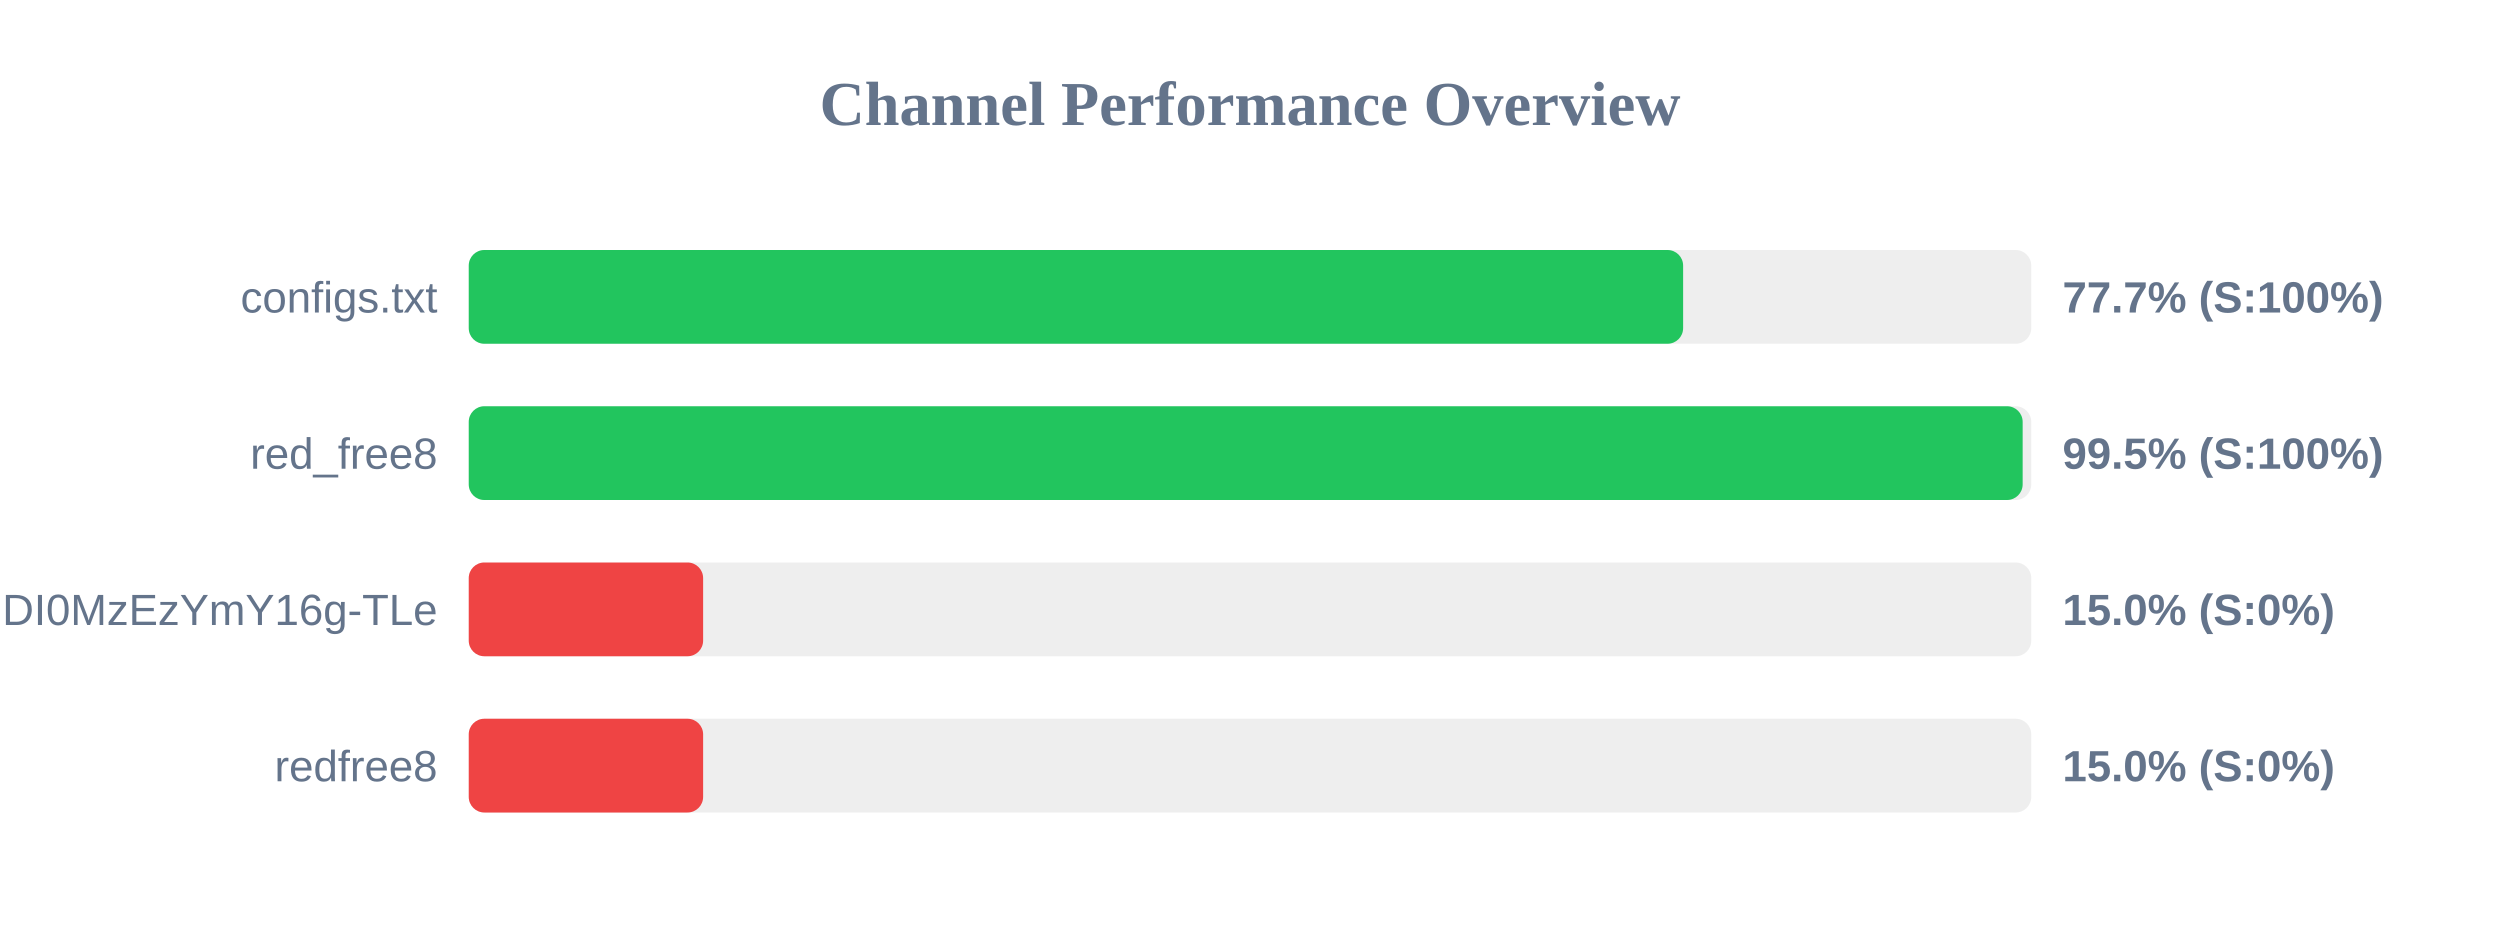
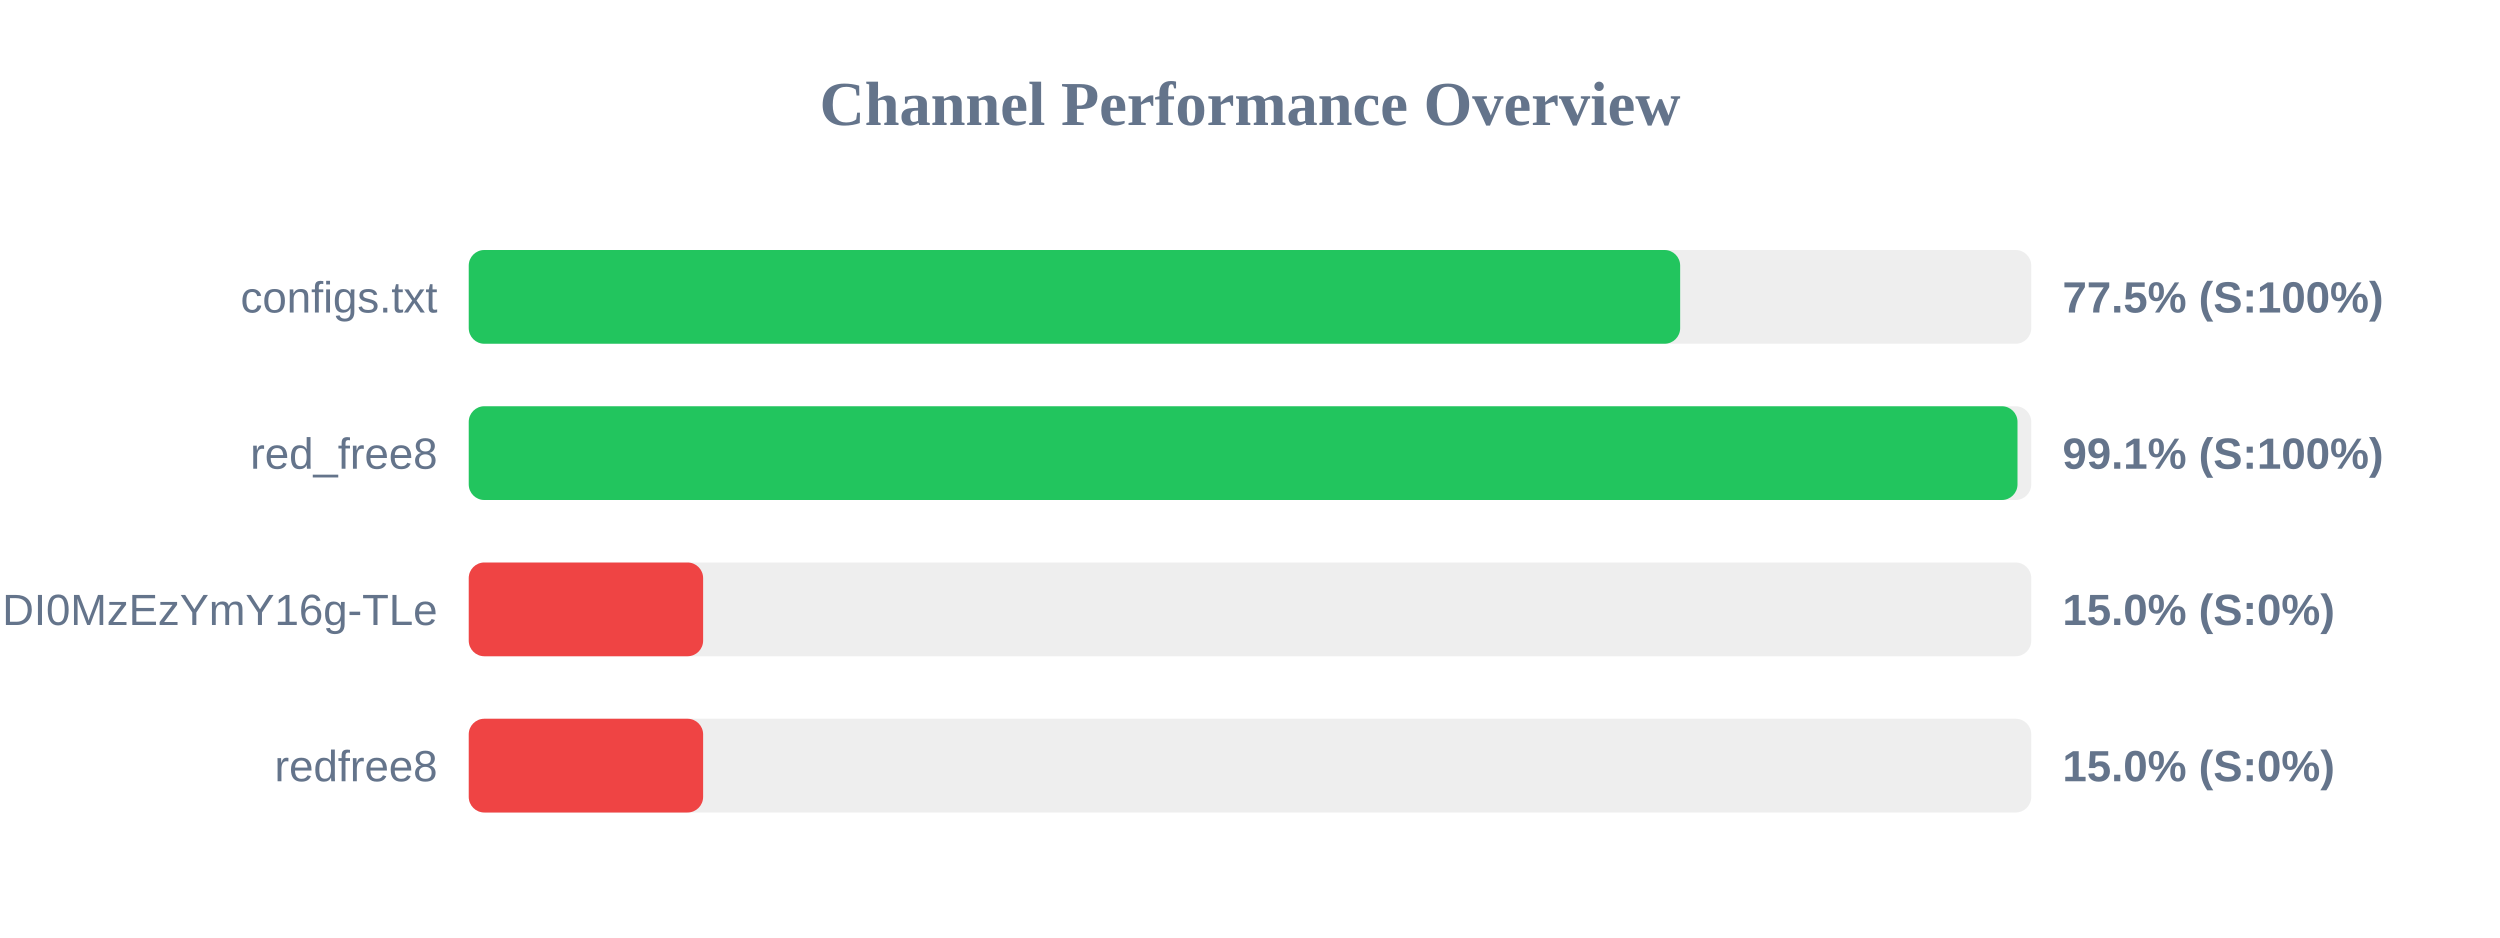
<svg xmlns="http://www.w3.org/2000/svg" width="800" height="300" version="1.1">
  <style>
        .row { font: 14px Arial; fill: #64748b; }
        .score { font: bold 14px Arial; fill: #64748b; }
    </style>
  <text x="400" y="40" text-anchor="middle" font-size="20px" font-weight="bold" fill="#64748b">Channel Performance Overview</text>
  <rect x="150" y="80" width="500" height="30" fill="#eee" rx="5" />
-   <rect x="150" y="80" width="388.6" height="30" fill="#22c55e" rx="5" />
+   <rect x="150" y="80" width="387.65" height="30" fill="#22c55e" rx="5" />
  <text x="140" y="100" text-anchor="end" class="row">configs.txt</text>
-   <text x="660" y="100" text-anchor="start" class="score">77.7% (S:100%)</text>
+   <text x="660" y="100" text-anchor="start" class="score">77.5% (S:100%)</text>
  <rect x="150" y="130" width="500" height="30" fill="#eee" rx="5" />
-   <rect x="150" y="130" width="497.25" height="30" fill="#22c55e" rx="5" />
+   <rect x="150" y="130" width="495.6" height="30" fill="#22c55e" rx="5" />
  <text x="140" y="150" text-anchor="end" class="row">red_free8</text>
-   <text x="660" y="150" text-anchor="start" class="score">99.5% (S:100%)</text>
+   <text x="660" y="150" text-anchor="start" class="score">99.1% (S:100%)</text>
  <rect x="150" y="180" width="500" height="30" fill="#eee" rx="5" />
  <rect x="150" y="180" width="75.0" height="30" fill="#ef4444" rx="5" />
  <text x="140" y="200" text-anchor="end" class="row">NjEzODY1NDgyOCwxNzQ1NDI0MzEzYmY16g-TLe</text>
  <text x="660" y="200" text-anchor="start" class="score">15.0% (S:0%)</text>
  <rect x="150" y="230" width="500" height="30" fill="#eee" rx="5" />
  <rect x="150" y="230" width="75.0" height="30" fill="#ef4444" rx="5" />
  <text x="140" y="250" text-anchor="end" class="row">redfree8</text>
  <text x="660" y="250" text-anchor="start" class="score">15.0% (S:0%)</text>
</svg>
